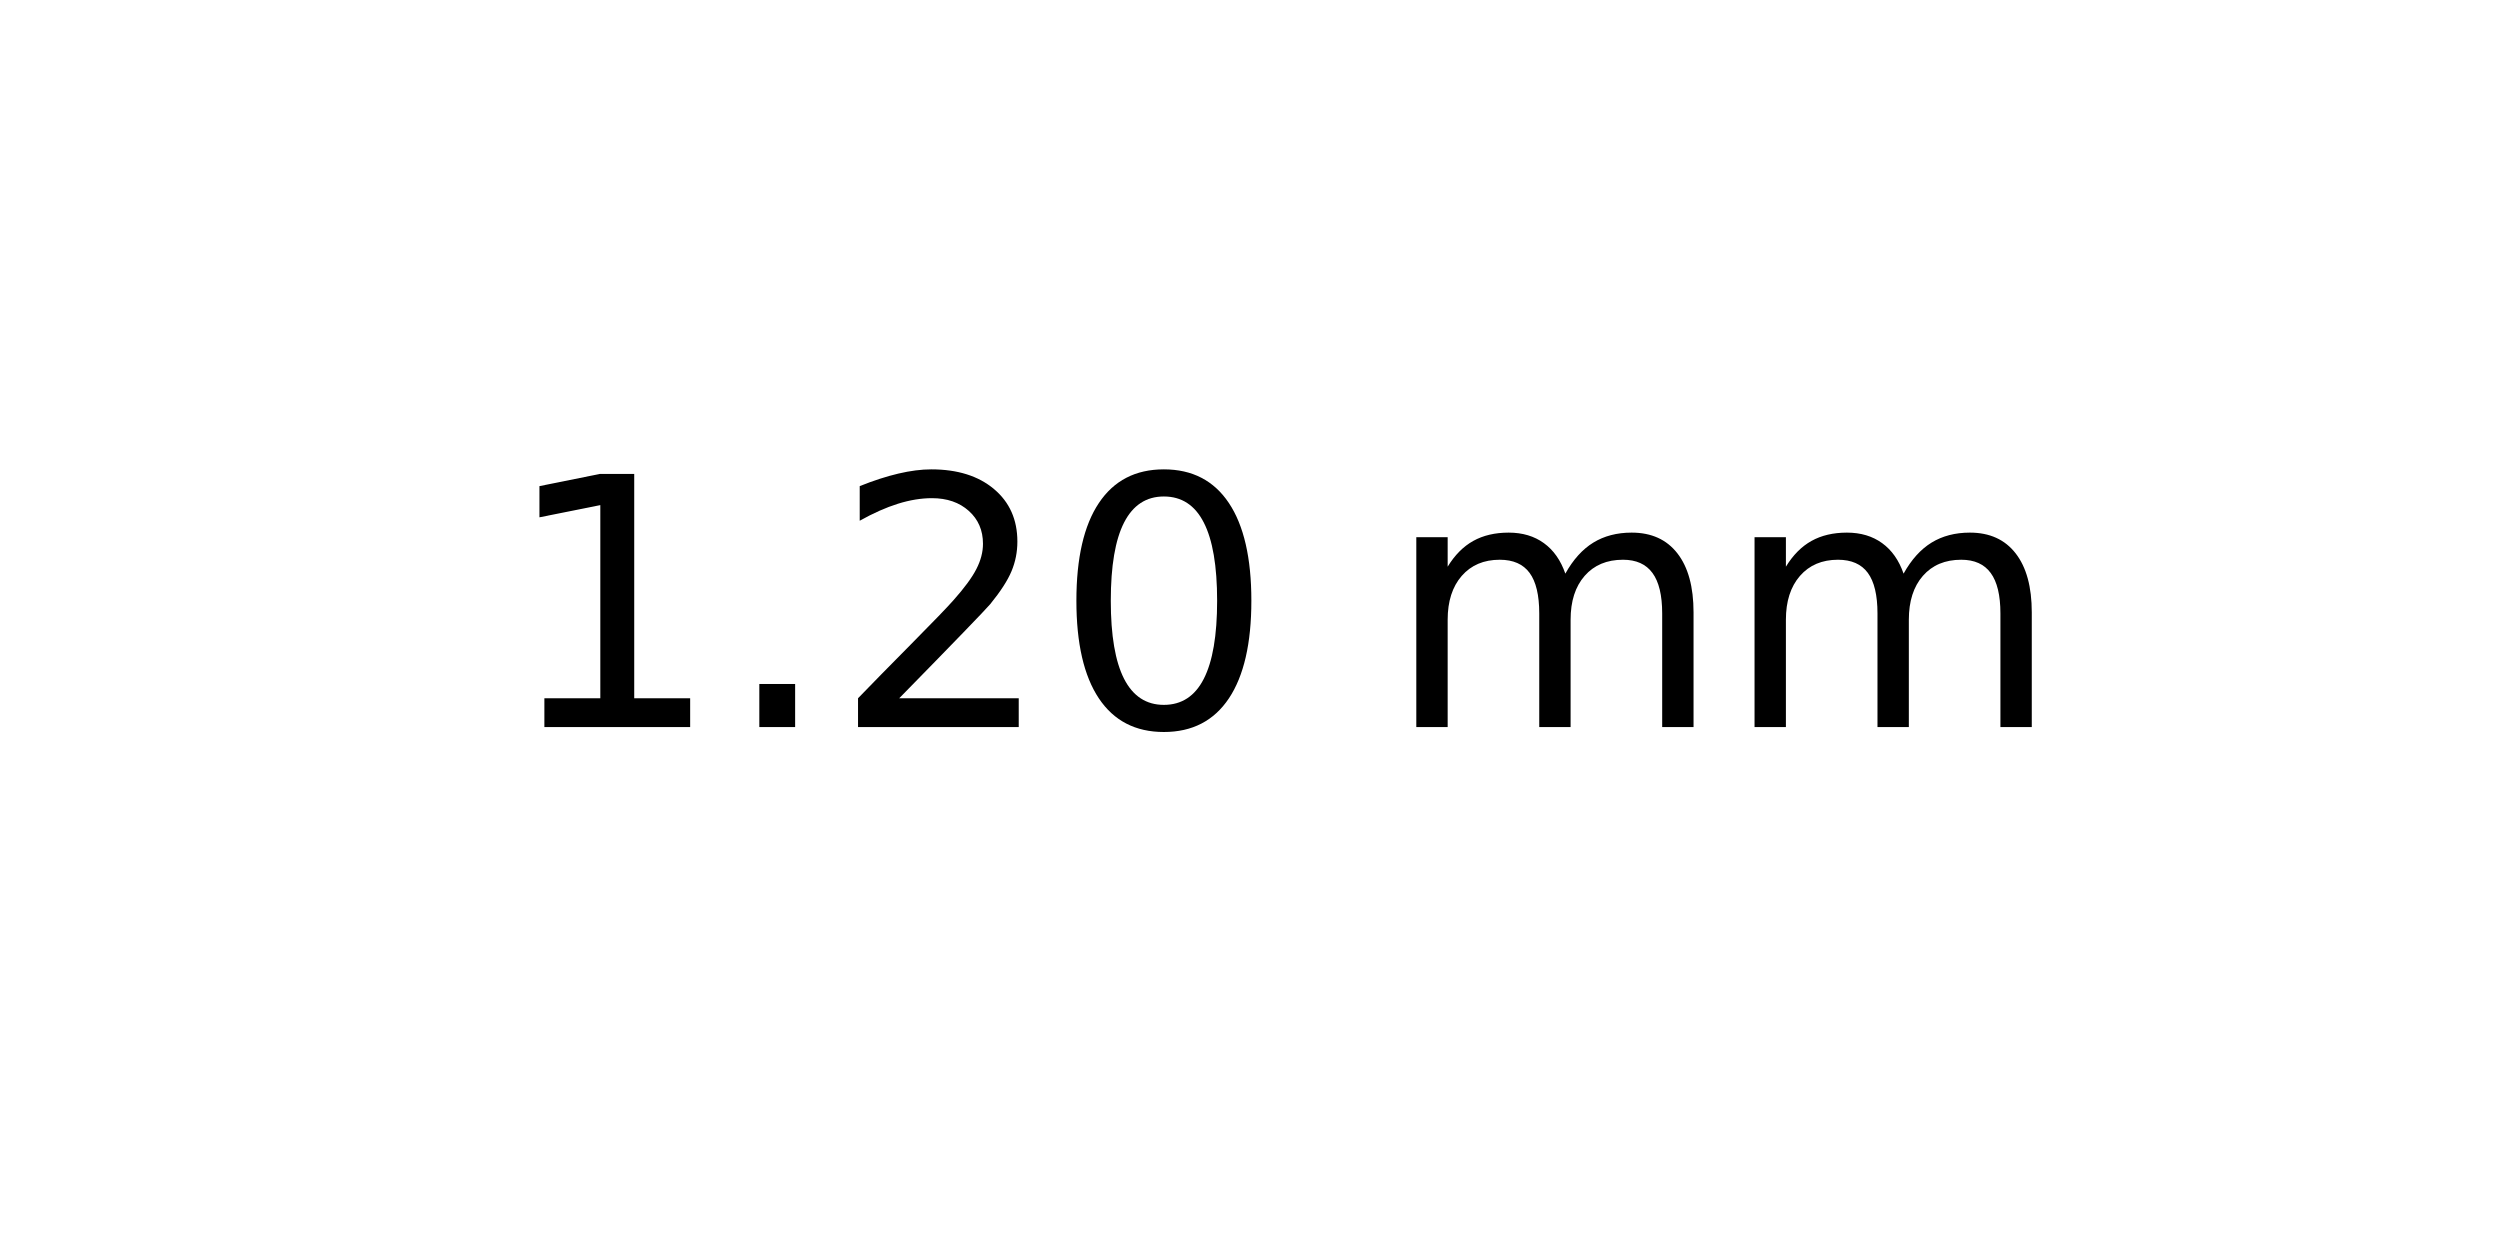
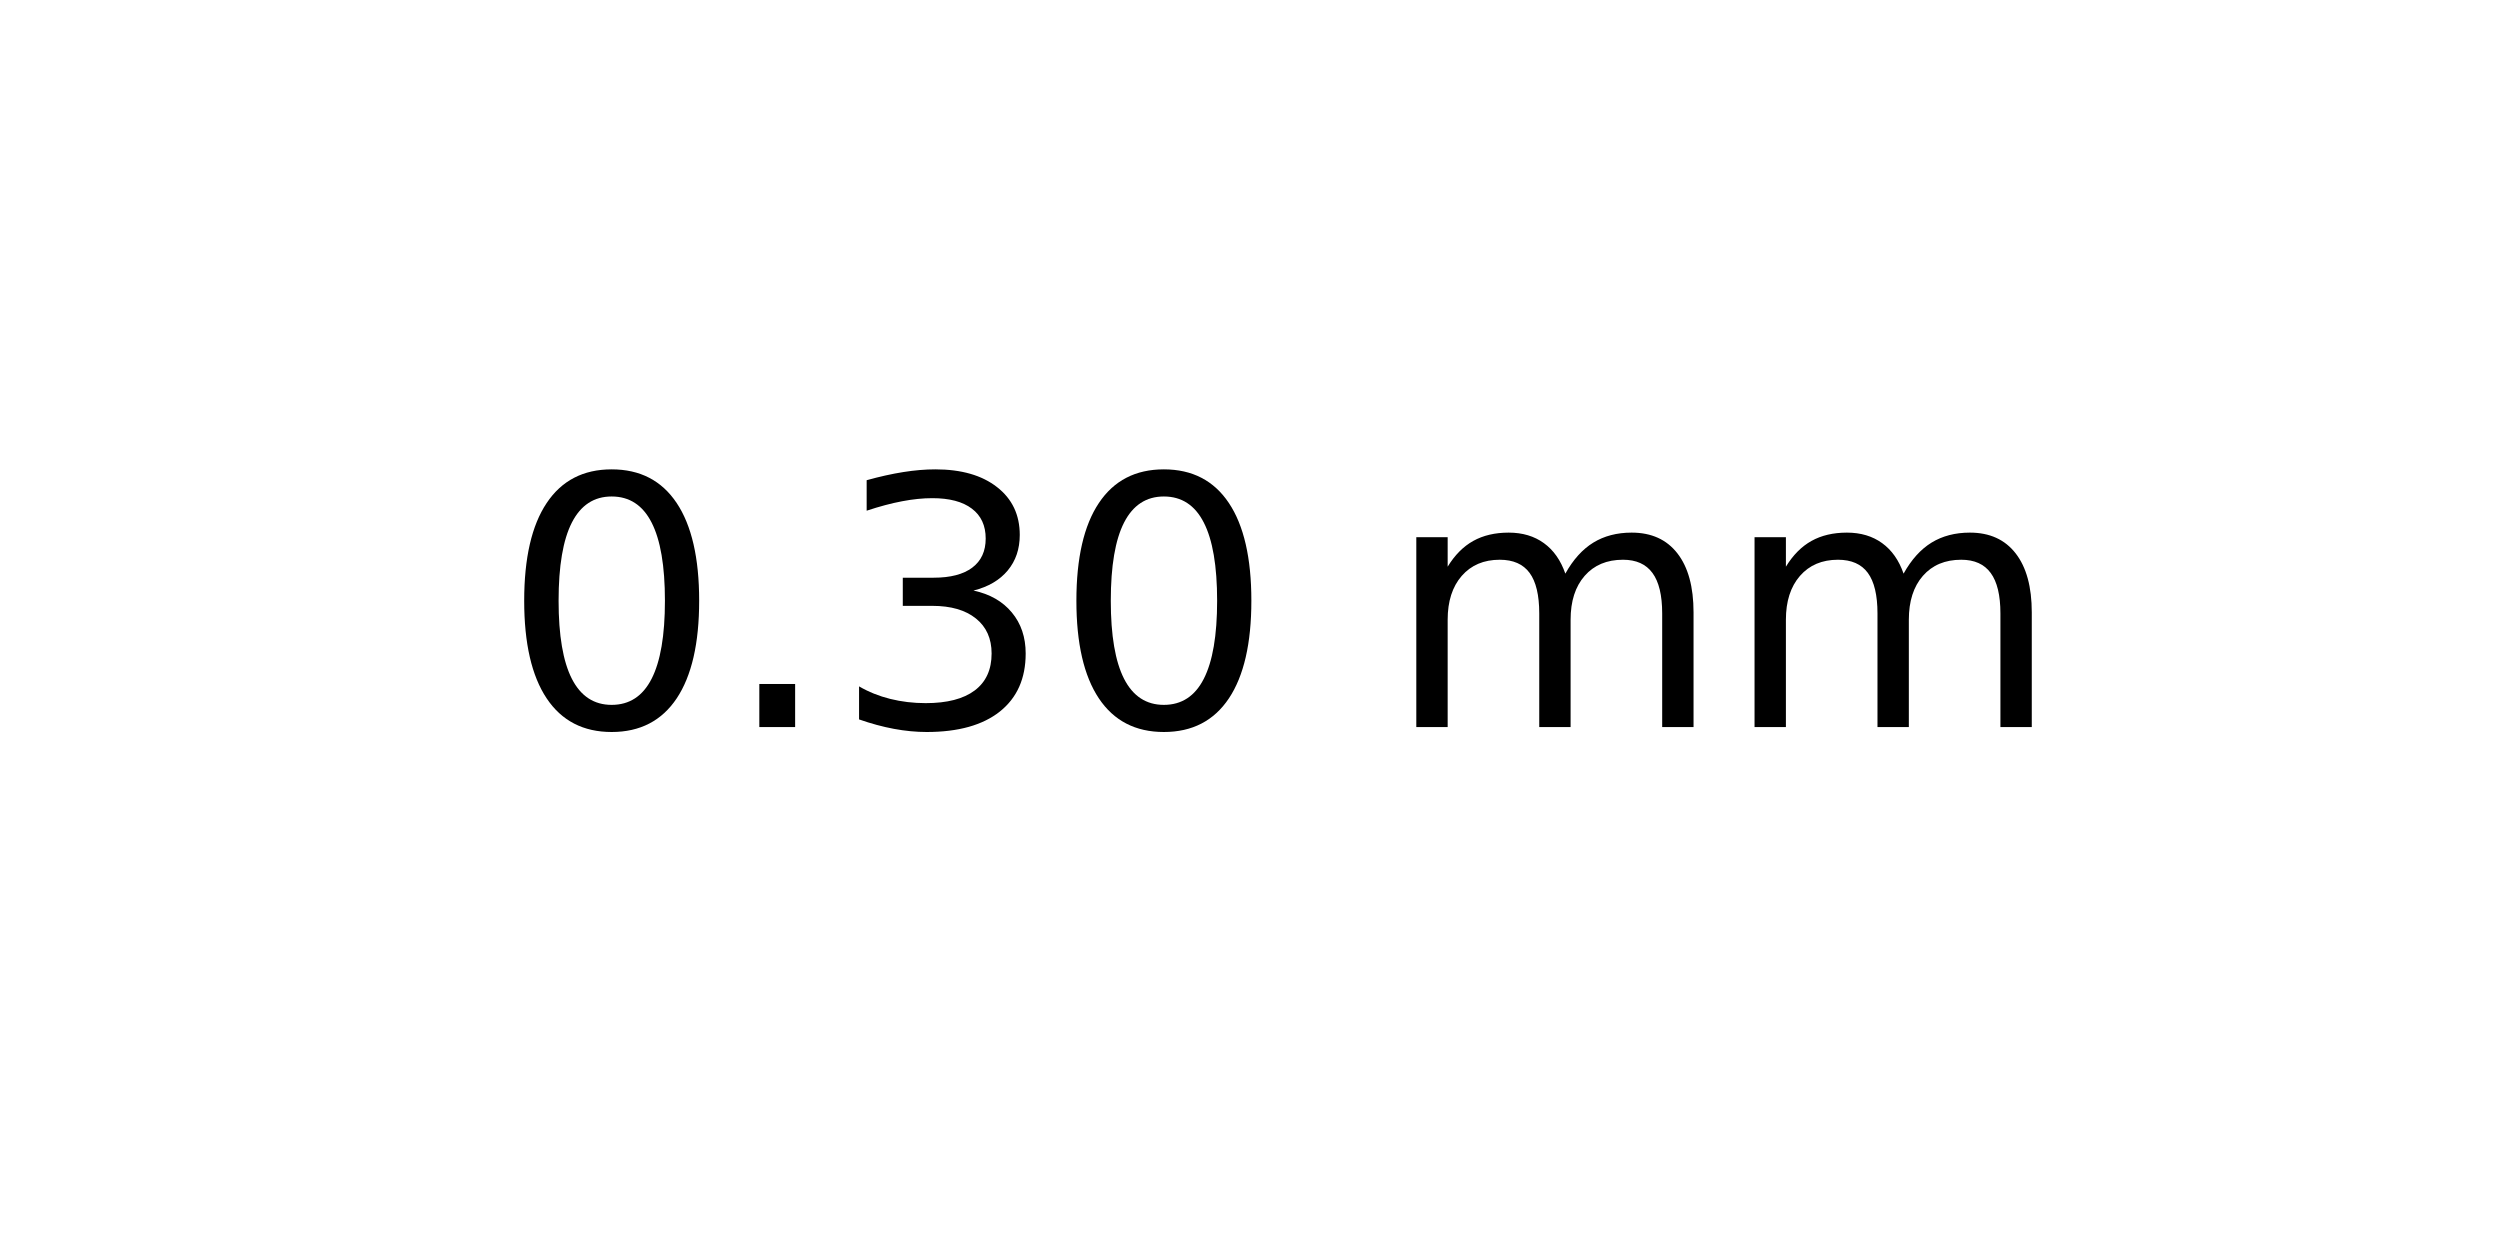
<svg xmlns="http://www.w3.org/2000/svg" xmlns:xlink="http://www.w3.org/1999/xlink" width="72pt" height="36pt" viewBox="0 0 72 36" version="1.1">
  <defs>
    <style type="text/css">*{stroke-linejoin: round; stroke-linecap: butt}</style>
  </defs>
  <g id="figure_1">
    <g id="axes_1">
      <g id="text_1">
        <g transform="translate(14.4375 20.93937) scale(0.1 -0.1)">
          <defs>
-             <path id="DejaVuSans-31" d="M 794 531  L 1825 531  L 1825 4091  L 703 3866  L 703 4441  L 1819 4666  L 2450 4666  L 2450 531  L 3481 531  L 3481 0  L 794 0  L 794 531  z " transform="scale(0.015625)" />
+             <path id="DejaVuSans-30" d="M 2034 4250  Q 1547 4250 1301 3770  Q 1056 3291 1056 2328  Q 1056 1369 1301 889  Q 1547 409 2034 409  Q 2525 409 2770 889  Q 3016 1369 3016 2328  Q 3016 3291 2770 3770  Q 2525 4250 2034 4250  z M 2034 4750  Q 2819 4750 3233 4129  Q 3647 3509 3647 2328  Q 3647 1150 3233 529  Q 2819 -91 2034 -91  Q 1250 -91 836 529  Q 422 1150 422 2328  Q 422 3509 836 4129  Q 1250 4750 2034 4750  z " transform="scale(0.015625)" />
            <path id="DejaVuSans-2e" d="M 684 794  L 1344 794  L 1344 0  L 684 0  L 684 794  z " transform="scale(0.015625)" />
-             <path id="DejaVuSans-32" d="M 1228 531  L 3431 531  L 3431 0  L 469 0  L 469 531  Q 828 903 1448 1529  Q 2069 2156 2228 2338  Q 2531 2678 2651 2914  Q 2772 3150 2772 3378  Q 2772 3750 2511 3984  Q 2250 4219 1831 4219  Q 1534 4219 1204 4116  Q 875 4013 500 3803  L 500 4441  Q 881 4594 1212 4672  Q 1544 4750 1819 4750  Q 2544 4750 2975 4387  Q 3406 4025 3406 3419  Q 3406 3131 3298 2873  Q 3191 2616 2906 2266  Q 2828 2175 2409 1742  Q 1991 1309 1228 531  z " transform="scale(0.015625)" />
-             <path id="DejaVuSans-30" d="M 2034 4250  Q 1547 4250 1301 3770  Q 1056 3291 1056 2328  Q 1056 1369 1301 889  Q 1547 409 2034 409  Q 2525 409 2770 889  Q 3016 1369 3016 2328  Q 3016 3291 2770 3770  Q 2525 4250 2034 4250  z M 2034 4750  Q 2819 4750 3233 4129  Q 3647 3509 3647 2328  Q 3647 1150 3233 529  Q 2819 -91 2034 -91  Q 1250 -91 836 529  Q 422 1150 422 2328  Q 422 3509 836 4129  Q 1250 4750 2034 4750  z " transform="scale(0.015625)" />
+             <path id="DejaVuSans-33" d="M 2597 2516  Q 3050 2419 3304 2112  Q 3559 1806 3559 1356  Q 3559 666 3084 287  Q 2609 -91 1734 -91  Q 1441 -91 1130 -33  Q 819 25 488 141  L 488 750  Q 750 597 1062 519  Q 1375 441 1716 441  Q 2309 441 2620 675  Q 2931 909 2931 1356  Q 2931 1769 2642 2001  Q 2353 2234 1838 2234  L 1294 2234  L 1294 2753  L 1863 2753  Q 2328 2753 2575 2939  Q 2822 3125 2822 3475  Q 2822 3834 2567 4026  Q 2313 4219 1838 4219  Q 1578 4219 1281 4162  Q 984 4106 628 3988  L 628 4550  Q 988 4650 1302 4700  Q 1616 4750 1894 4750  Q 2613 4750 3031 4423  Q 3450 4097 3450 3541  Q 3450 3153 3228 2886  Q 3006 2619 2597 2516  z " transform="scale(0.015625)" />
            <path id="DejaVuSans-20" transform="scale(0.015625)" />
            <path id="DejaVuSans-6d" d="M 3328 2828  Q 3544 3216 3844 3400  Q 4144 3584 4550 3584  Q 5097 3584 5394 3201  Q 5691 2819 5691 2113  L 5691 0  L 5113 0  L 5113 2094  Q 5113 2597 4934 2840  Q 4756 3084 4391 3084  Q 3944 3084 3684 2787  Q 3425 2491 3425 1978  L 3425 0  L 2847 0  L 2847 2094  Q 2847 2600 2669 2842  Q 2491 3084 2119 3084  Q 1678 3084 1418 2786  Q 1159 2488 1159 1978  L 1159 0  L 581 0  L 581 3500  L 1159 3500  L 1159 2956  Q 1356 3278 1631 3431  Q 1906 3584 2284 3584  Q 2666 3584 2933 3390  Q 3200 3197 3328 2828  z " transform="scale(0.015625)" />
          </defs>
-           <use xlink:href="#DejaVuSans-31" />
+           <use xlink:href="#DejaVuSans-30" />
          <use xlink:href="#DejaVuSans-2e" x="63.623" />
-           <use xlink:href="#DejaVuSans-32" x="95.41" />
+           <use xlink:href="#DejaVuSans-33" x="95.41" />
          <use xlink:href="#DejaVuSans-30" x="159.033" />
          <use xlink:href="#DejaVuSans-20" x="222.656" />
          <use xlink:href="#DejaVuSans-6d" x="254.443" />
          <use xlink:href="#DejaVuSans-6d" x="351.855" />
        </g>
      </g>
    </g>
  </g>
</svg>
